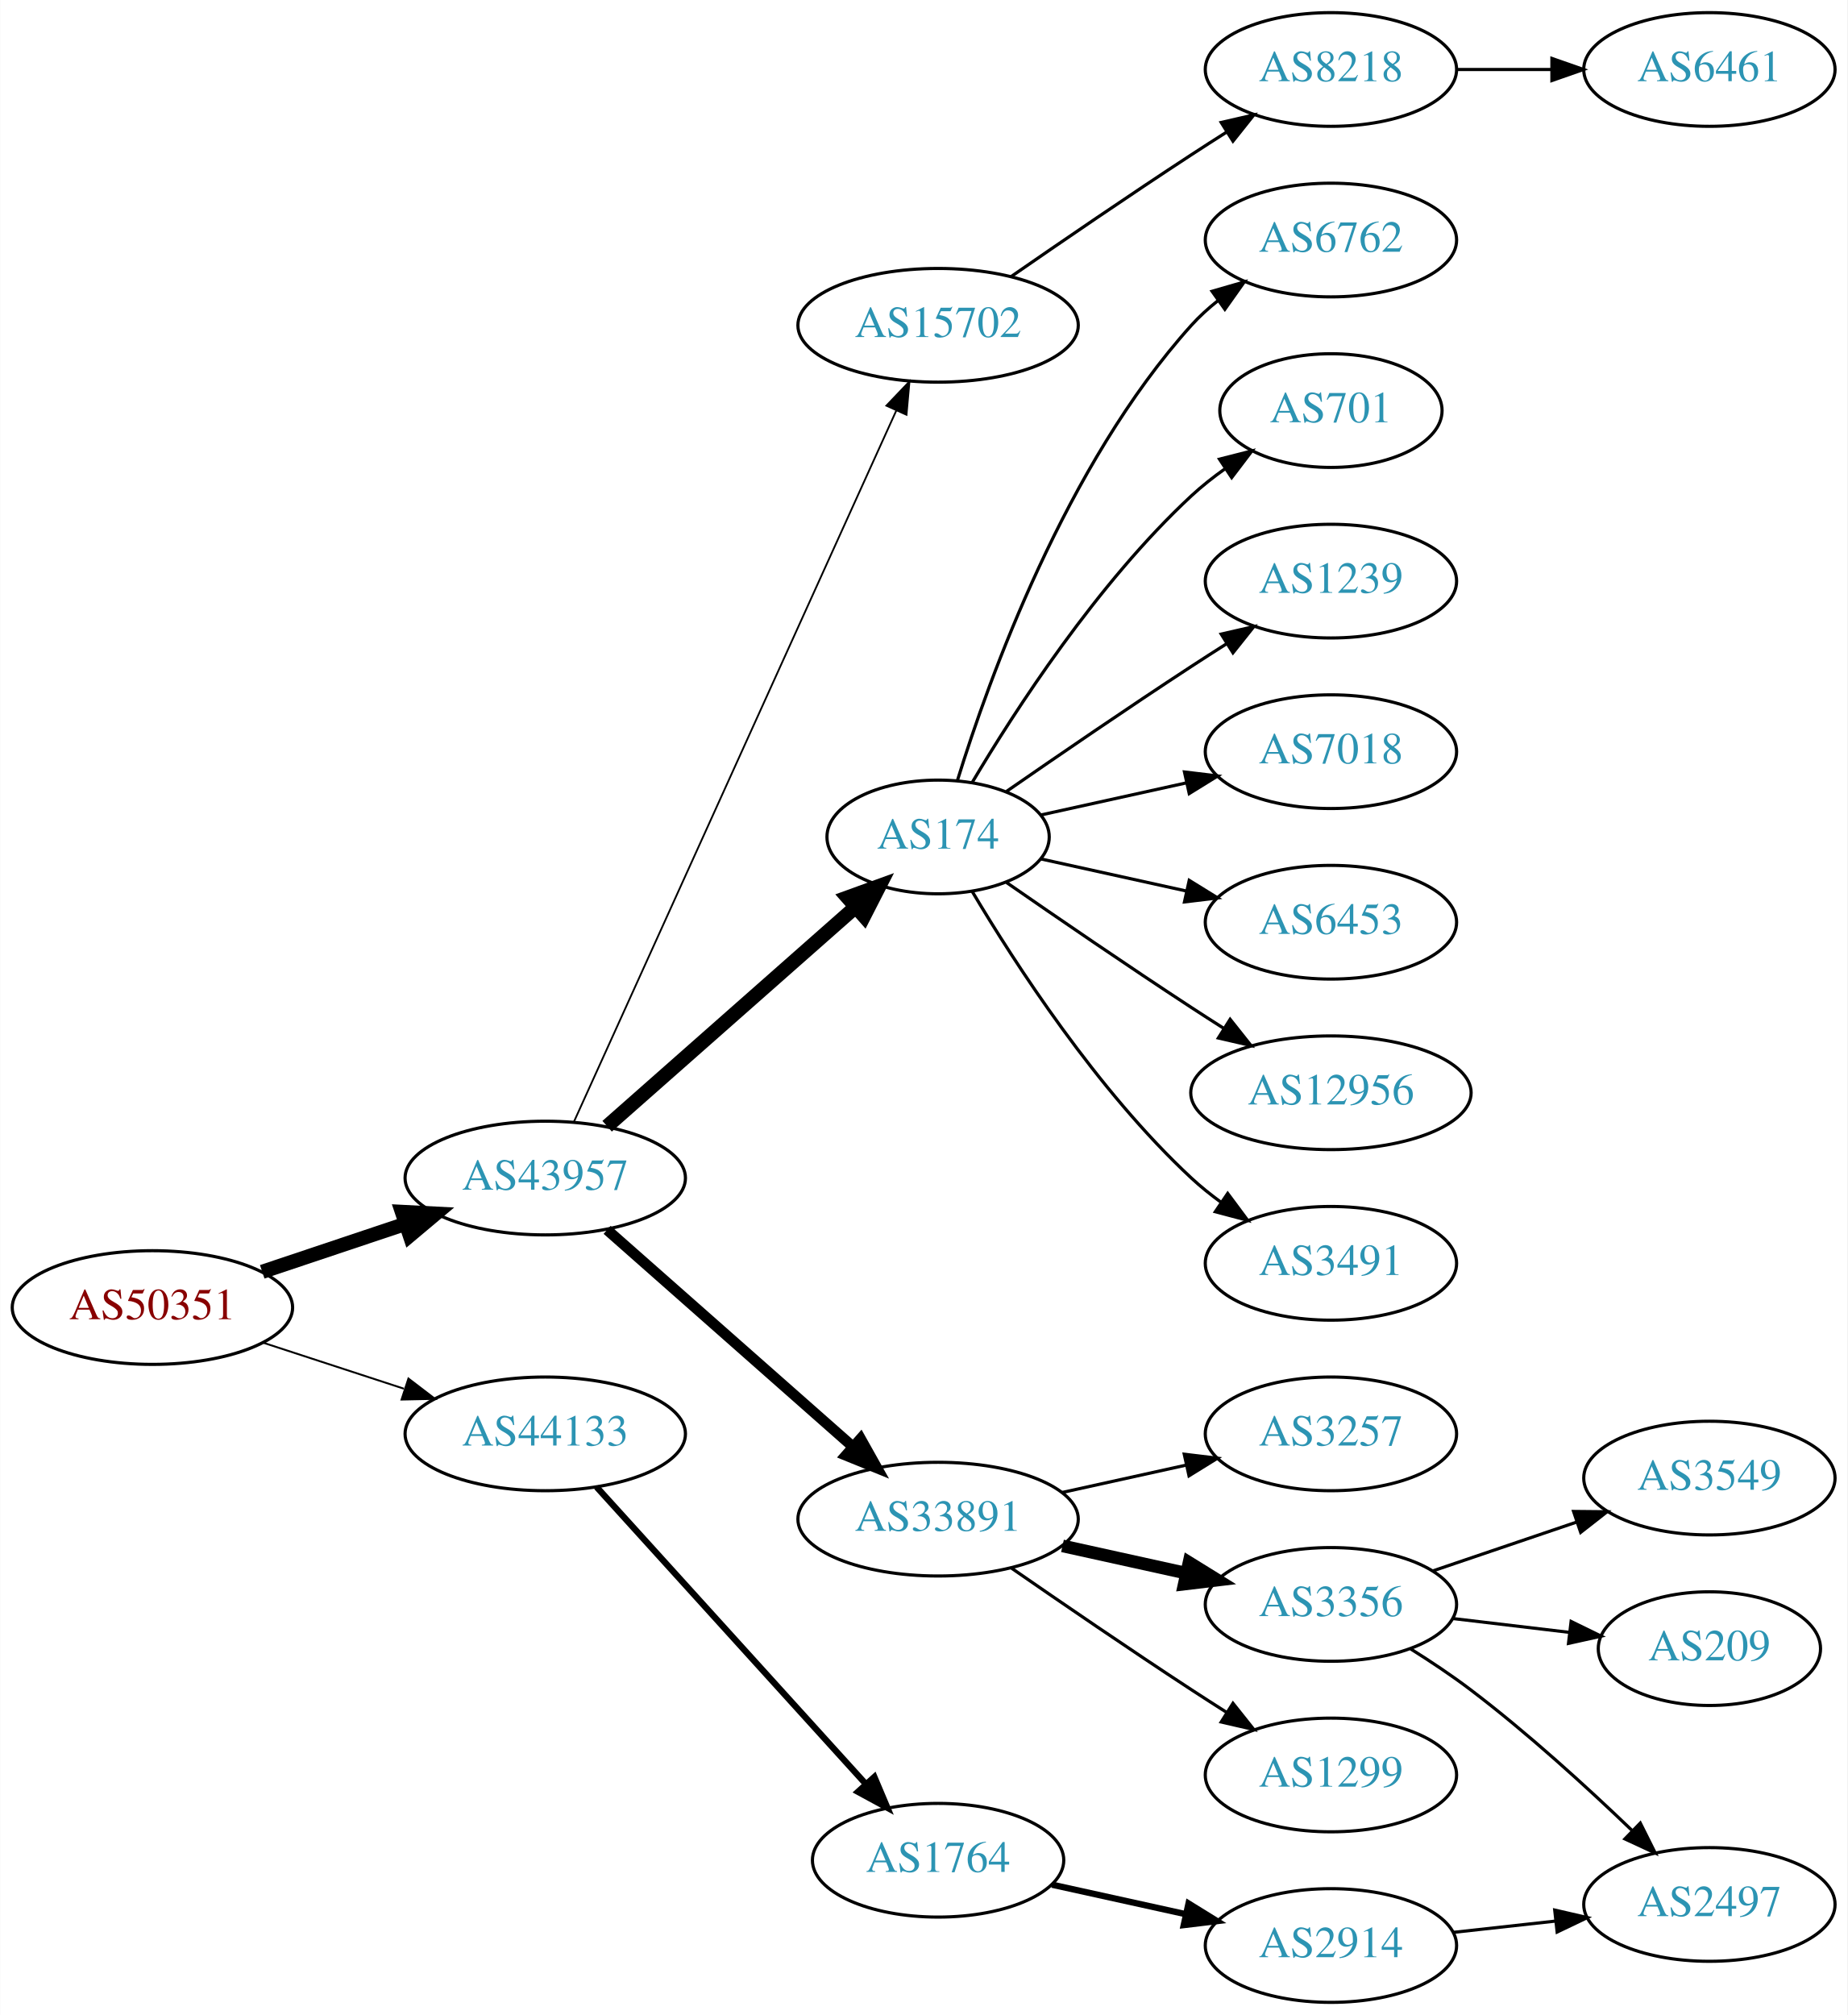
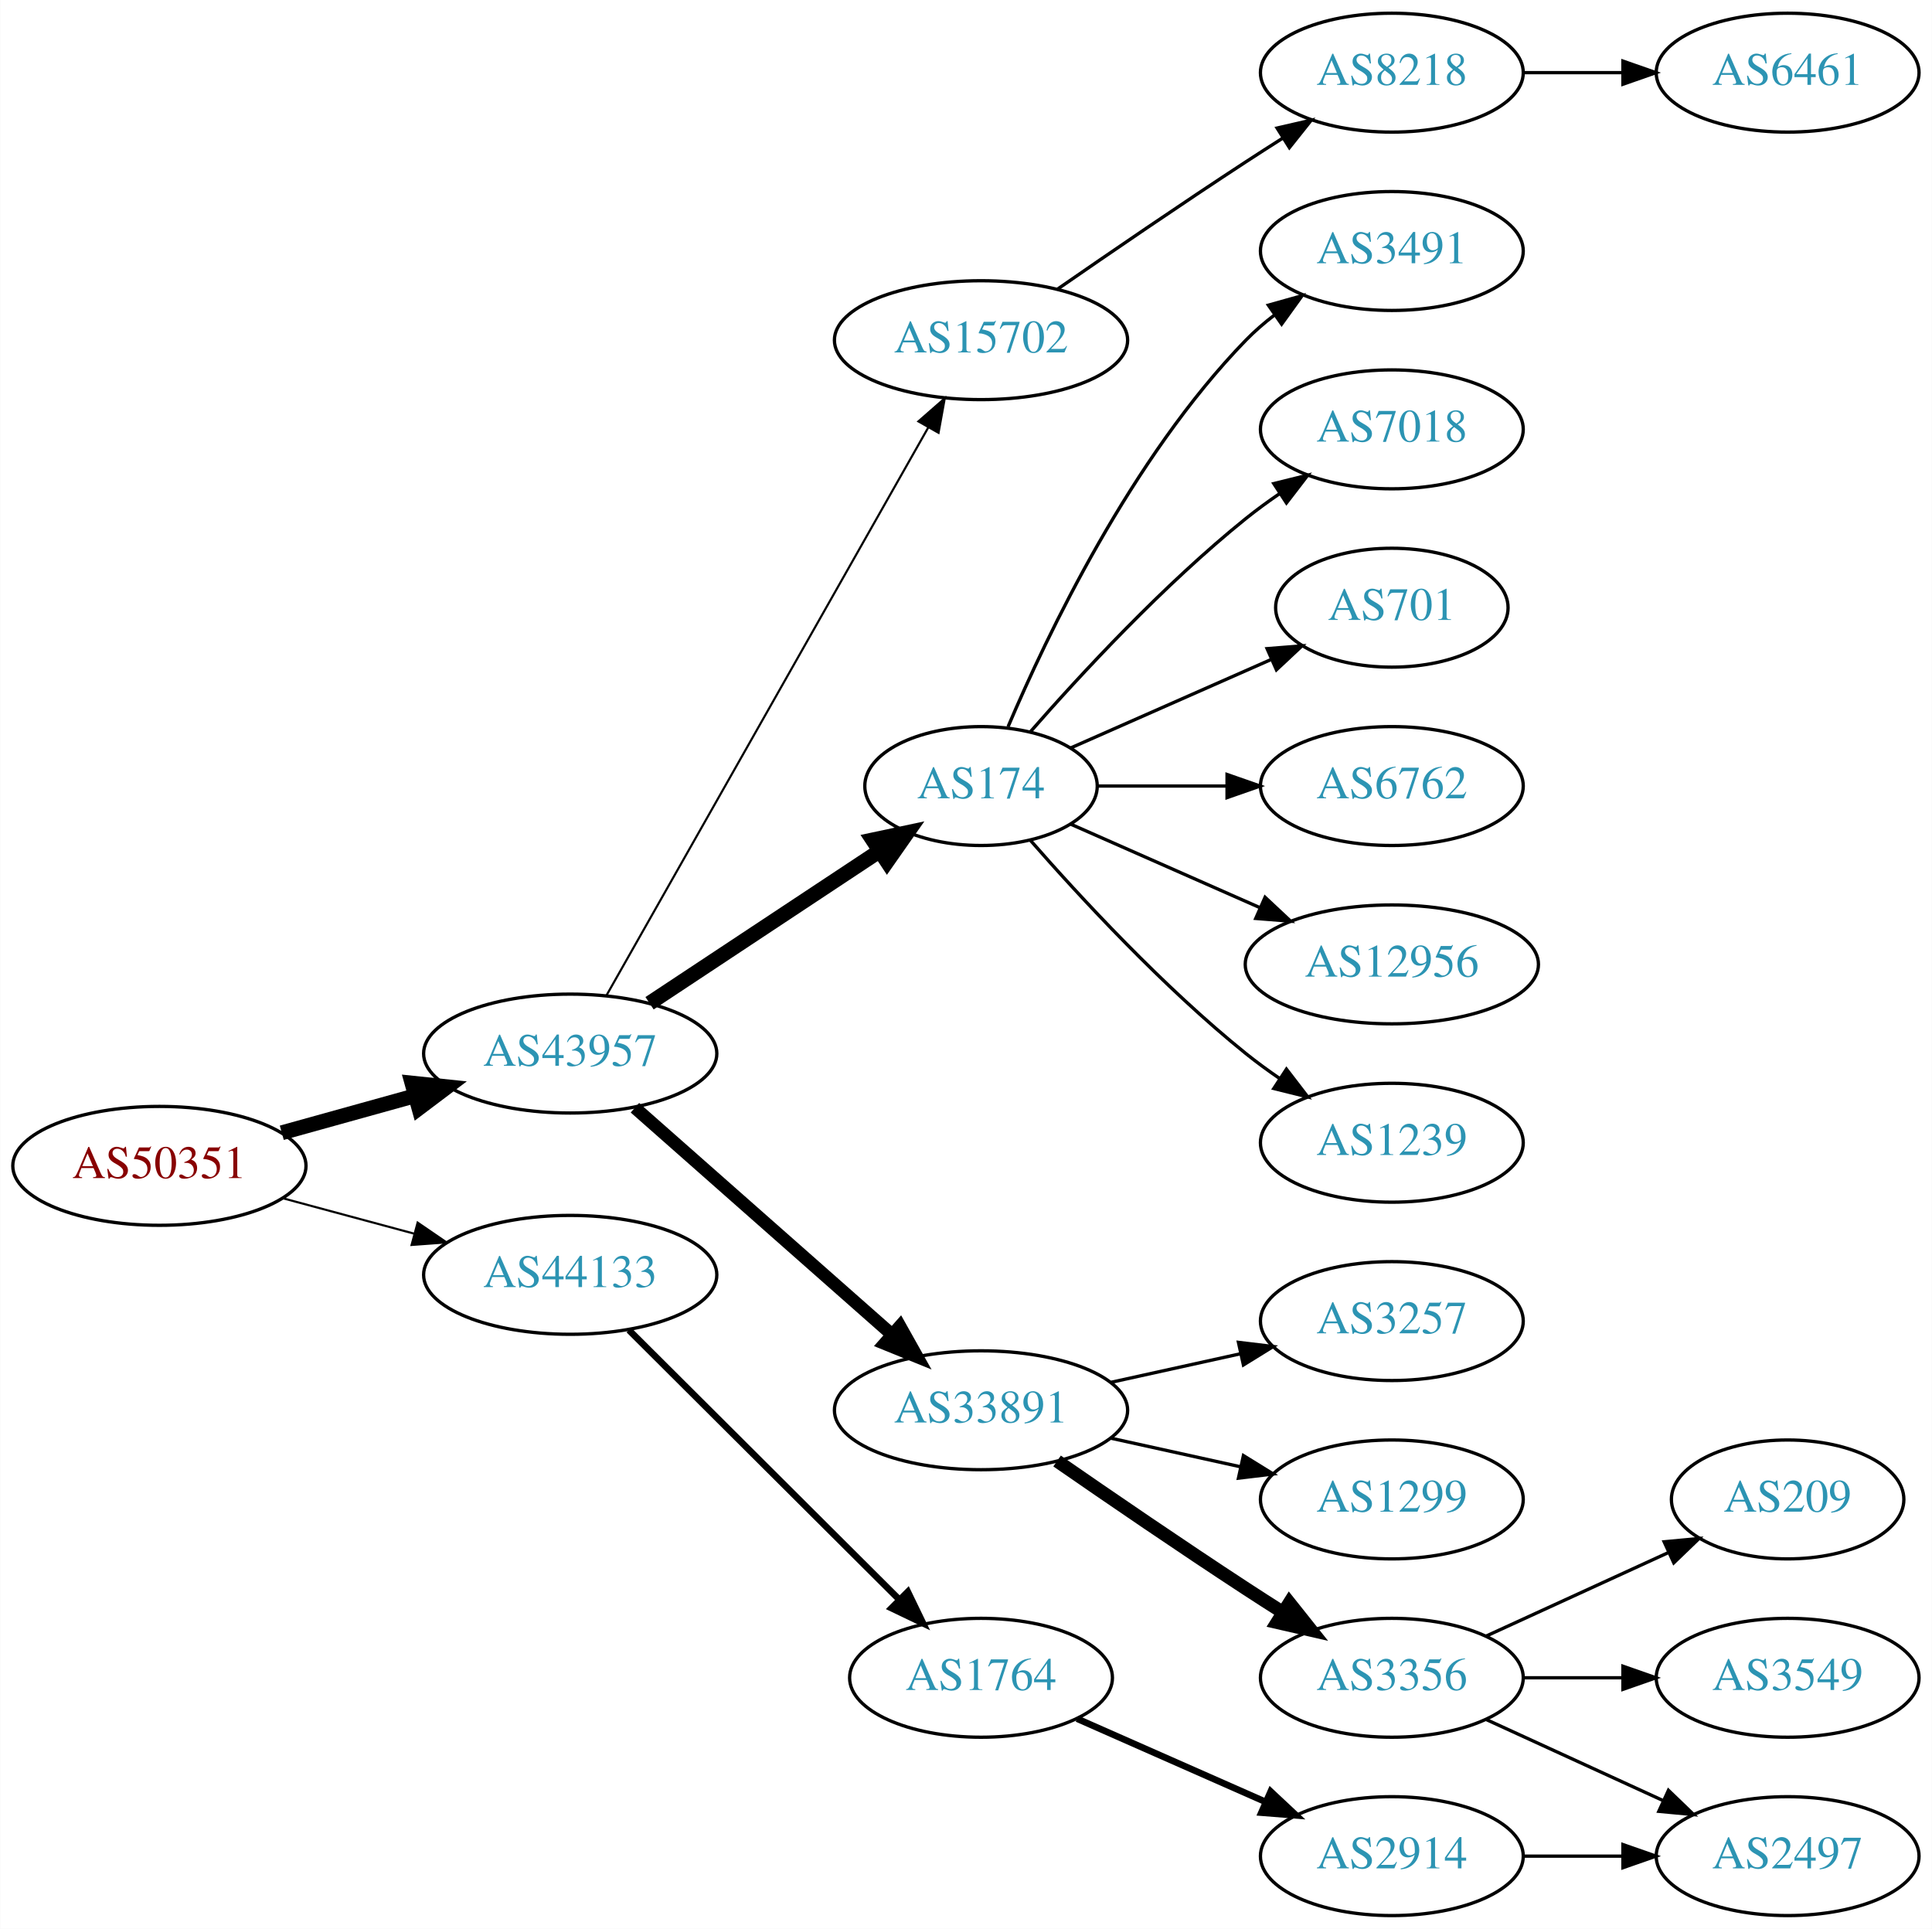
- <svg xmlns="http://www.w3.org/2000/svg" xmlns:xlink="http://www.w3.org/1999/xlink" width="585pt" height="638pt" viewBox="0.00 0.00 584.86 638.00">
-   <g id="graph0" class="graph" transform="scale(1 1) rotate(0) translate(4 634)">
-     <polygon fill="white" stroke="none" points="-4,4 -4,-634 580.862,-634 580.862,4 -4,4" />
+ <svg xmlns="http://www.w3.org/2000/svg" xmlns:xlink="http://www.w3.org/1999/xlink" width="585pt" height="584pt" viewBox="0.00 0.00 584.86 584.00">
+   <g id="graph0" class="graph" transform="scale(1 1) rotate(0) translate(4 580)">
+     <polygon fill="white" stroke="none" points="-4,4 -4,-580 580.862,-580 580.862,4 -4,4" />
    <g id="node1" class="node">
      <g id="a_node1">
        <a xlink:href="/asn/50351" xlink:title="AS50351 ~ card complete Service Bank AG [AT]">
-           <ellipse fill="#ffffff" stroke="black" cx="44.196" cy="-220" rx="44.393" ry="18" />
-           <text text-anchor="middle" x="44.196" y="-216.3" font-family="Times,serif" font-size="14.00" fill="#880000">AS50351</text>
+           <ellipse fill="#ffffff" stroke="black" cx="44.196" cy="-227" rx="44.393" ry="18" />
+           <text text-anchor="middle" x="44.196" y="-223.3" font-family="Times,serif" font-size="14.00" fill="#880000">AS50351</text>
        </a>
      </g>
    </g>
    <g id="node2" class="node">
      <g id="a_node2">
        <a xlink:href="/asn/43957" xlink:title="AS43957 ~ WNT Telecommunication GmbH [AT]">
          <ellipse fill="#ffffff" stroke="black" cx="168.588" cy="-261" rx="44.393" ry="18" />
          <text text-anchor="middle" x="168.588" y="-257.3" font-family="Times,serif" font-size="14.00" fill="#2c94b3">AS43957</text>
        </a>
      </g>
    </g>
    <g id="edge1" class="edge">
-       <path fill="none" stroke="black" stroke-width="4.5" d="M78.964,-231.312C93.01,-236.017 109.488,-241.537 124.399,-246.532" />
-       <polygon fill="black" stroke="black" stroke-width="4.5" points="123.197,-250.282 133.93,-249.725 125.699,-242.815 123.197,-250.282" />
+       <path fill="none" stroke="black" stroke-width="4.5" d="M81.256,-237.017C93.842,-240.514 108.146,-244.487 121.44,-248.18" />
+       <polygon fill="black" stroke="black" stroke-width="4.5" points="120.674,-252.054 131.363,-250.937 122.782,-244.466 120.674,-252.054" />
    </g>
    <g id="node3" class="node">
      <g id="a_node3">
        <a xlink:href="/asn/44133" xlink:title="AS44133 ~ IPAX OG [AT]">
-           <ellipse fill="#ffffff" stroke="black" cx="168.588" cy="-180" rx="44.393" ry="18" />
-           <text text-anchor="middle" x="168.588" y="-176.3" font-family="Times,serif" font-size="14.00" fill="#2c94b3">AS44133</text>
+           <ellipse fill="#ffffff" stroke="black" cx="168.588" cy="-194" rx="44.393" ry="18" />
+           <text text-anchor="middle" x="168.588" y="-190.3" font-family="Times,serif" font-size="14.00" fill="#2c94b3">AS44133</text>
        </a>
      </g>
    </g>
    <g id="edge2" class="edge">
-       <path fill="none" stroke="black" stroke-width="0.6" d="M79.289,-208.858C93.082,-204.35 109.177,-199.09 123.819,-194.305" />
-       <polygon fill="black" stroke="black" stroke-width="0.6" points="125.26,-197.516 133.678,-191.082 123.085,-190.862 125.26,-197.516" />
+       <path fill="none" stroke="black" stroke-width="0.643" d="M81.586,-217.188C94.052,-213.827 108.171,-210.02 121.312,-206.477" />
+       <polygon fill="black" stroke="black" stroke-width="0.643" points="122.383,-209.814 131.127,-203.831 120.56,-203.055 122.383,-209.814" />
    </g>
    <g id="node4" class="node">
      <g id="a_node4">
-         <a xlink:href="/asn/15702" xlink:title="AS15702 ~ Onstage Online GmbH [AT]">
-           <ellipse fill="#ffffff" stroke="black" cx="292.98" cy="-531" rx="44.393" ry="18" />
-           <text text-anchor="middle" x="292.98" y="-527.3" font-family="Times,serif" font-size="14.00" fill="#2c94b3">AS15702</text>
+         <a xlink:href="/asn/174" xlink:title="AS174 ~ Cogent Communications [US]">
+           <ellipse fill="#ffffff" stroke="black" cx="292.98" cy="-342" rx="35.194" ry="18" />
+           <text text-anchor="middle" x="292.98" y="-338.3" font-family="Times,serif" font-size="14.00" fill="#2c94b3">AS174</text>
        </a>
      </g>
    </g>
    <g id="edge3" class="edge">
-       <path fill="none" stroke="black" stroke-width="0.562" d="M177.619,-278.715C198.539,-324.867 254.822,-449.028 279.778,-504.082" />
-       <polygon fill="black" stroke="black" stroke-width="0.562" points="276.604,-505.556 283.92,-513.219 282.979,-502.666 276.604,-505.556" />
+       <path fill="none" stroke="black" stroke-width="4.5" d="M192.609,-276.235C212.328,-289.286 240.852,-308.163 262.286,-322.348" />
+       <polygon fill="black" stroke="black" stroke-width="4.5" points="260.188,-325.681 270.701,-327.917 264.535,-319.114 260.188,-325.681" />
    </g>
    <g id="node5" class="node">
      <g id="a_node5">
-         <a xlink:href="/asn/174" xlink:title="AS174 ~ Cogent Communications [US]">
-           <ellipse fill="#ffffff" stroke="black" cx="292.98" cy="-369" rx="35.194" ry="18" />
-           <text text-anchor="middle" x="292.98" y="-365.3" font-family="Times,serif" font-size="14.00" fill="#2c94b3">AS174</text>
-         </a>
-       </g>
-     </g>
-     <g id="edge4" class="edge">
-       <path fill="none" stroke="black" stroke-width="4.5" d="M188.177,-277.403C209.114,-295.878 243.26,-326.009 266.632,-346.632" />
-       <polygon fill="black" stroke="black" stroke-width="4.5" points="264.307,-349.832 274.41,-353.496 269.517,-343.927 264.307,-349.832" />
-     </g>
-     <g id="node6" class="node">
-       <g id="a_node6">
        <a xlink:href="/asn/33891" xlink:title="AS33891 ~ CORE-BACKBONE GMBH GLOBAL NETWORK [DE]">
          <ellipse fill="#ffffff" stroke="black" cx="292.98" cy="-153" rx="44.393" ry="18" />
          <text text-anchor="middle" x="292.98" y="-149.3" font-family="Times,serif" font-size="14.00" fill="#2c94b3">AS33891</text>
        </a>
      </g>
    </g>
+     <g id="edge4" class="edge">
+       <path fill="none" stroke="black" stroke-width="3.857" d="M188.177,-244.597C208.875,-226.333 242.481,-196.678 265.826,-176.079" />
+       <polygon fill="black" stroke="black" stroke-width="3.857" points="268.435,-178.444 273.618,-169.203 263.804,-173.195 268.435,-178.444" />
+     </g>
+     <g id="node6" class="node">
+       <g id="a_node6">
+         <a xlink:href="/asn/15702" xlink:title="AS15702 ~ Onstage Online GmbH [AT]">
+           <ellipse fill="#ffffff" stroke="black" cx="292.98" cy="-477" rx="44.393" ry="18" />
+           <text text-anchor="middle" x="292.98" y="-473.3" font-family="Times,serif" font-size="14.00" fill="#2c94b3">AS15702</text>
+         </a>
+       </g>
+     </g>
    <g id="edge5" class="edge">
-       <path fill="none" stroke="black" stroke-width="3.375" d="M188.177,-244.597C208.875,-226.333 242.481,-196.678 265.826,-176.079" />
-       <polygon fill="black" stroke="black" stroke-width="3.375" points="268.435,-178.444 273.618,-169.203 263.804,-173.195 268.435,-178.444" />
-     </g>
-     <g id="node22" class="node">
-       <g id="a_node22">
+       <path fill="none" stroke="black" stroke-width="0.643" d="M179.604,-278.676C201.084,-316.584 251.677,-405.873 276.998,-450.559" />
+       <polygon fill="black" stroke="black" stroke-width="0.643" points="274.023,-452.408 281.998,-459.383 280.113,-448.957 274.023,-452.408" />
+     </g>
+     <g id="node21" class="node">
+       <g id="a_node21">
        <a xlink:href="/asn/1764" xlink:title="AS1764 ~ NEXTLAYER-AS [AT]">
-           <ellipse fill="#ffffff" stroke="black" cx="292.98" cy="-45" rx="39.794" ry="18" />
-           <text text-anchor="middle" x="292.98" y="-41.3" font-family="Times,serif" font-size="14.00" fill="#2c94b3">AS1764</text>
-         </a>
-       </g>
-     </g>
-     <g id="edge21" class="edge">
-       <path fill="none" stroke="black" stroke-width="2" d="M184.842,-163.175C206.305,-139.501 245.536,-96.229 270.104,-69.13" />
-       <polygon fill="black" stroke="black" stroke-width="2" points="272.795,-71.372 276.919,-61.613 267.609,-66.671 272.795,-71.372" />
-     </g>
-     <g id="node7" class="node">
-       <g id="a_node7">
-         <a xlink:href="/asn/8218" xlink:title="AS8218 ~ legacy Neotelecoms [FR]">
-           <ellipse fill="#ffffff" stroke="black" cx="417.373" cy="-612" rx="39.794" ry="18" />
-           <text text-anchor="middle" x="417.373" y="-608.3" font-family="Times,serif" font-size="14.00" fill="#2c94b3">AS8218</text>
-         </a>
-       </g>
-     </g>
-     <g id="edge6" class="edge">
-       <path fill="none" stroke="black" d="M316.011,-546.367C331.813,-557.305 353.67,-572.261 373.176,-585 376.758,-587.339 380.529,-589.759 384.289,-592.144" />
-       <polygon fill="black" stroke="black" points="382.623,-595.231 392.95,-597.596 386.352,-589.307 382.623,-595.231" />
-     </g>
-     <g id="node12" class="node">
-       <g id="a_node12">
-         <a xlink:href="/asn/6762" xlink:title="AS6762 ~ TELECOM ITALIA SPARKLE S.p.A. [IT]">
-           <ellipse fill="#ffffff" stroke="black" cx="417.373" cy="-558" rx="39.794" ry="18" />
-           <text text-anchor="middle" x="417.373" y="-554.3" font-family="Times,serif" font-size="14.00" fill="#2c94b3">AS6762</text>
-         </a>
-       </g>
-     </g>
-     <g id="edge11" class="edge">
-       <path fill="none" stroke="black" d="M299.118,-386.94C309.021,-418.979 333.359,-486.812 373.176,-531 375.693,-533.792 378.564,-536.401 381.603,-538.812" />
-       <polygon fill="black" stroke="black" points="379.732,-541.776 389.911,-544.715 383.786,-536.07 379.732,-541.776" />
-     </g>
-     <g id="node13" class="node">
-       <g id="a_node13">
-         <a xlink:href="/asn/701" xlink:title="AS701 ~ UUNET [US]">
-           <ellipse fill="#ffffff" stroke="black" cx="417.373" cy="-504" rx="35.194" ry="18" />
-           <text text-anchor="middle" x="417.373" y="-500.3" font-family="Times,serif" font-size="14.00" fill="#2c94b3">AS701</text>
-         </a>
-       </g>
-     </g>
-     <g id="edge12" class="edge">
-       <path fill="none" stroke="black" d="M303.793,-386.279C317.299,-409.011 343.359,-449.314 373.176,-477 376.474,-480.061 380.166,-482.972 383.967,-485.672" />
-       <polygon fill="black" stroke="black" points="382.078,-488.619 392.348,-491.22 385.941,-482.781 382.078,-488.619" />
-     </g>
-     <g id="node14" class="node">
-       <g id="a_node14">
-         <a xlink:href="/asn/1239" xlink:title="AS1239 ~ Sprint [US]">
-           <ellipse fill="#ffffff" stroke="black" cx="417.373" cy="-450" rx="39.794" ry="18" />
-           <text text-anchor="middle" x="417.373" y="-446.3" font-family="Times,serif" font-size="14.00" fill="#2c94b3">AS1239</text>
-         </a>
-       </g>
-     </g>
-     <g id="edge13" class="edge">
-       <path fill="none" stroke="black" d="M314.671,-383.44C330.563,-394.449 353.113,-409.897 373.176,-423 376.758,-425.339 380.529,-427.759 384.289,-430.144" />
-       <polygon fill="black" stroke="black" points="382.623,-433.231 392.95,-435.596 386.352,-427.307 382.623,-433.231" />
-     </g>
-     <g id="node15" class="node">
-       <g id="a_node15">
-         <a xlink:href="/asn/7018" xlink:title="AS7018 ~ AT&amp;T Services, Inc. [US]">
-           <ellipse fill="#ffffff" stroke="black" cx="417.373" cy="-396" rx="39.794" ry="18" />
-           <text text-anchor="middle" x="417.373" y="-392.3" font-family="Times,serif" font-size="14.00" fill="#2c94b3">AS7018</text>
-         </a>
-       </g>
-     </g>
-     <g id="edge14" class="edge">
-       <path fill="none" stroke="black" d="M325.499,-375.953C339.56,-379.055 356.378,-382.765 371.702,-386.146" />
-       <polygon fill="black" stroke="black" points="370.993,-389.573 381.512,-388.31 372.501,-382.738 370.993,-389.573" />
-     </g>
-     <g id="node16" class="node">
-       <g id="a_node16">
-         <a xlink:href="/asn/6453" xlink:title="AS6453 ~ TATA COMMUNICATIONS (AMERICA) INC [US]">
-           <ellipse fill="#ffffff" stroke="black" cx="417.373" cy="-342" rx="39.794" ry="18" />
-           <text text-anchor="middle" x="417.373" y="-338.3" font-family="Times,serif" font-size="14.00" fill="#2c94b3">AS6453</text>
-         </a>
-       </g>
-     </g>
-     <g id="edge15" class="edge">
-       <path fill="none" stroke="black" d="M325.499,-362.047C339.56,-358.945 356.378,-355.235 371.702,-351.854" />
-       <polygon fill="black" stroke="black" points="372.501,-355.262 381.512,-349.69 370.993,-348.427 372.501,-355.262" />
-     </g>
-     <g id="node17" class="node">
-       <g id="a_node17">
+           <ellipse fill="#ffffff" stroke="black" cx="292.98" cy="-72" rx="39.794" ry="18" />
+           <text text-anchor="middle" x="292.98" y="-68.3" font-family="Times,serif" font-size="14.00" fill="#2c94b3">AS1764</text>
+         </a>
+       </g>
+     </g>
+     <g id="edge20" class="edge">
+       <path fill="none" stroke="black" stroke-width="2" d="M186.35,-177.292C207.499,-156.211 244.01,-119.817 268.079,-95.825" />
+       <polygon fill="black" stroke="black" stroke-width="2" points="270.81,-98.045 275.421,-88.506 265.868,-93.087 270.81,-98.045" />
+     </g>
+     <g id="node10" class="node">
+       <g id="a_node10">
        <a xlink:href="/asn/12956" xlink:title="AS12956 ~ TELXIUS [ES]">
          <ellipse fill="#ffffff" stroke="black" cx="417.373" cy="-288" rx="44.393" ry="18" />
          <text text-anchor="middle" x="417.373" y="-284.3" font-family="Times,serif" font-size="14.00" fill="#2c94b3">AS12956</text>
        </a>
      </g>
    </g>
-     <g id="edge16" class="edge">
-       <path fill="none" stroke="black" d="M314.671,-354.56C330.563,-343.551 353.113,-328.103 373.176,-315 376.497,-312.831 379.98,-310.594 383.466,-308.379" />
-       <polygon fill="black" stroke="black" points="385.455,-311.262 392.048,-302.968 381.722,-305.34 385.455,-311.262" />
-     </g>
-     <g id="node18" class="node">
-       <g id="a_node18">
+     <g id="edge9" class="edge">
+       <path fill="none" stroke="black" d="M320.237,-330.416C336.941,-323.046 358.869,-313.371 377.564,-305.123" />
+       <polygon fill="black" stroke="black" points="378.985,-308.321 386.722,-301.082 376.16,-301.917 378.985,-308.321" />
+     </g>
+     <g id="node11" class="node">
+       <g id="a_node11">
+         <a xlink:href="/asn/1239" xlink:title="AS1239 ~ Sprint [US]">
+           <ellipse fill="#ffffff" stroke="black" cx="417.373" cy="-234" rx="39.794" ry="18" />
+           <text text-anchor="middle" x="417.373" y="-230.3" font-family="Times,serif" font-size="14.00" fill="#2c94b3">AS1239</text>
+         </a>
+       </g>
+     </g>
+     <g id="edge10" class="edge">
+       <path fill="none" stroke="black" d="M307.854,-325.655C322.924,-308.441 348.202,-281.099 373.176,-261 376.432,-258.38 379.957,-255.808 383.542,-253.354" />
+       <polygon fill="black" stroke="black" points="385.46,-256.281 391.914,-247.879 381.629,-250.423 385.46,-256.281" />
+     </g>
+     <g id="node12" class="node">
+       <g id="a_node12">
        <a xlink:href="/asn/3491" xlink:title="AS3491 ~ PCCW Global, Inc. [US]">
-           <ellipse fill="#ffffff" stroke="black" cx="417.373" cy="-234" rx="39.794" ry="18" />
-           <text text-anchor="middle" x="417.373" y="-230.3" font-family="Times,serif" font-size="14.00" fill="#2c94b3">AS3491</text>
-         </a>
-       </g>
-     </g>
-     <g id="edge17" class="edge">
-       <path fill="none" stroke="black" d="M303.793,-351.721C317.299,-328.989 343.359,-288.686 373.176,-261 376.083,-258.301 379.296,-255.72 382.62,-253.297" />
-       <polygon fill="black" stroke="black" points="384.679,-256.13 390.998,-247.625 380.755,-250.333 384.679,-256.13" />
+           <ellipse fill="#ffffff" stroke="black" cx="417.373" cy="-504" rx="39.794" ry="18" />
+           <text text-anchor="middle" x="417.373" y="-500.3" font-family="Times,serif" font-size="14.00" fill="#2c94b3">AS3491</text>
+         </a>
+       </g>
+     </g>
+     <g id="edge11" class="edge">
+       <path fill="none" stroke="black" d="M301.171,-359.975C312.938,-387.682 338.512,-441.348 373.176,-477 375.797,-479.695 378.737,-482.239 381.82,-484.608" />
+       <polygon fill="black" stroke="black" points="379.986,-487.597 390.189,-490.455 383.995,-481.859 379.986,-487.597" />
+     </g>
+     <g id="node13" class="node">
+       <g id="a_node13">
+         <a xlink:href="/asn/7018" xlink:title="AS7018 ~ AT&amp;T Services, Inc. [US]">
+           <ellipse fill="#ffffff" stroke="black" cx="417.373" cy="-450" rx="39.794" ry="18" />
+           <text text-anchor="middle" x="417.373" y="-446.3" font-family="Times,serif" font-size="14.00" fill="#2c94b3">AS7018</text>
+         </a>
+       </g>
+     </g>
+     <g id="edge12" class="edge">
+       <path fill="none" stroke="black" d="M307.854,-358.345C322.924,-375.559 348.202,-402.901 373.176,-423 376.432,-425.62 379.957,-428.192 383.542,-430.646" />
+       <polygon fill="black" stroke="black" points="381.629,-433.577 391.914,-436.121 385.46,-427.719 381.629,-433.577" />
+     </g>
+     <g id="node14" class="node">
+       <g id="a_node14">
+         <a xlink:href="/asn/701" xlink:title="AS701 ~ UUNET [US]">
+           <ellipse fill="#ffffff" stroke="black" cx="417.373" cy="-396" rx="35.194" ry="18" />
+           <text text-anchor="middle" x="417.373" y="-392.3" font-family="Times,serif" font-size="14.00" fill="#2c94b3">AS701</text>
+         </a>
+       </g>
+     </g>
+     <g id="edge13" class="edge">
+       <path fill="none" stroke="black" d="M320.237,-353.584C337.902,-361.379 361.41,-371.75 380.758,-380.287" />
+       <polygon fill="black" stroke="black" points="379.598,-383.6 390.16,-384.435 382.424,-377.196 379.598,-383.6" />
+     </g>
+     <g id="node15" class="node">
+       <g id="a_node15">
+         <a xlink:href="/asn/6762" xlink:title="AS6762 ~ TELECOM ITALIA SPARKLE S.p.A. [IT]">
+           <ellipse fill="#ffffff" stroke="black" cx="417.373" cy="-342" rx="39.794" ry="18" />
+           <text text-anchor="middle" x="417.373" y="-338.3" font-family="Times,serif" font-size="14.00" fill="#2c94b3">AS6762</text>
+         </a>
+       </g>
+     </g>
+     <g id="edge14" class="edge">
+       <path fill="none" stroke="black" d="M328.399,-342C340.45,-342 354.226,-342 367.244,-342" />
+       <polygon fill="black" stroke="black" points="367.474,-345.5 377.473,-342 367.473,-338.5 367.474,-345.5" />
+     </g>
+     <g id="node7" class="node">
+       <g id="a_node7">
+         <a xlink:href="/asn/1299" xlink:title="AS1299 ~ Telia Carrier [EU]">
+           <ellipse fill="#ffffff" stroke="black" cx="417.373" cy="-126" rx="39.794" ry="18" />
+           <text text-anchor="middle" x="417.373" y="-122.3" font-family="Times,serif" font-size="14.00" fill="#2c94b3">AS1299</text>
+         </a>
+       </g>
+     </g>
+     <g id="edge6" class="edge">
+       <path fill="none" stroke="black" d="M332.37,-144.531C344.761,-141.798 358.608,-138.743 371.429,-135.915" />
+       <polygon fill="black" stroke="black" points="372.432,-139.278 381.443,-133.705 370.924,-132.442 372.432,-139.278" />
+     </g>
+     <g id="node8" class="node">
+       <g id="a_node8">
+         <a xlink:href="/asn/3356" xlink:title="AS3356 ~ Level 3 Parent, LLC [US]">
+           <ellipse fill="#ffffff" stroke="black" cx="417.373" cy="-72" rx="39.794" ry="18" />
+           <text text-anchor="middle" x="417.373" y="-68.3" font-family="Times,serif" font-size="14.00" fill="#2c94b3">AS3356</text>
+         </a>
+       </g>
+     </g>
+     <g id="edge7" class="edge">
+       <path fill="none" stroke="black" stroke-width="4" d="M316.011,-137.633C331.813,-126.695 353.67,-111.739 373.176,-99 376.758,-96.661 380.529,-94.241 384.289,-91.856" />
+       <polygon fill="black" stroke="black" stroke-width="4" points="386.352,-94.693 392.95,-86.404 382.623,-88.769 386.352,-94.693" />
    </g>
    <g id="node9" class="node">
      <g id="a_node9">
        <a xlink:href="/asn/3257" xlink:title="AS3257 ~ GTT [DE]">
          <ellipse fill="#ffffff" stroke="black" cx="417.373" cy="-180" rx="39.794" ry="18" />
          <text text-anchor="middle" x="417.373" y="-176.3" font-family="Times,serif" font-size="14.00" fill="#2c94b3">AS3257</text>
        </a>
      </g>
    </g>
    <g id="edge8" class="edge">
      <path fill="none" stroke="black" d="M332.37,-161.469C344.761,-164.202 358.608,-167.257 371.429,-170.085" />
      <polygon fill="black" stroke="black" points="370.924,-173.558 381.443,-172.295 372.432,-166.722 370.924,-173.558" />
    </g>
-     <g id="node10" class="node">
-       <g id="a_node10">
-         <a xlink:href="/asn/3356" xlink:title="AS3356 ~ Level 3 Parent, LLC [US]">
-           <ellipse fill="#ffffff" stroke="black" cx="417.373" cy="-126" rx="39.794" ry="18" />
-           <text text-anchor="middle" x="417.373" y="-122.3" font-family="Times,serif" font-size="14.00" fill="#2c94b3">AS3356</text>
-         </a>
-       </g>
-     </g>
-     <g id="edge9" class="edge">
-       <path fill="none" stroke="black" stroke-width="4" d="M332.37,-144.531C344.761,-141.798 358.608,-138.743 371.429,-135.915" />
-       <polygon fill="black" stroke="black" stroke-width="4" points="372.432,-139.278 381.443,-133.705 370.924,-132.442 372.432,-139.278" />
-     </g>
-     <g id="node11" class="node">
-       <g id="a_node11">
-         <a xlink:href="/asn/1299" xlink:title="AS1299 ~ Telia Carrier [EU]">
-           <ellipse fill="#ffffff" stroke="black" cx="417.373" cy="-72" rx="39.794" ry="18" />
-           <text text-anchor="middle" x="417.373" y="-68.3" font-family="Times,serif" font-size="14.00" fill="#2c94b3">AS1299</text>
-         </a>
-       </g>
-     </g>
-     <g id="edge10" class="edge">
-       <path fill="none" stroke="black" d="M316.011,-137.633C331.813,-126.695 353.67,-111.739 373.176,-99 376.758,-96.661 380.529,-94.241 384.289,-91.856" />
-       <polygon fill="black" stroke="black" points="386.352,-94.693 392.95,-86.404 382.623,-88.769 386.352,-94.693" />
-     </g>
-     <g id="node8" class="node">
-       <g id="a_node8">
-         <a xlink:href="/asn/6461" xlink:title="AS6461 ~ Zayo Bandwidth [US]">
-           <ellipse fill="#ffffff" stroke="black" cx="537.215" cy="-612" rx="39.794" ry="18" />
-           <text text-anchor="middle" x="537.215" y="-608.3" font-family="Times,serif" font-size="14.00" fill="#2c94b3">AS6461</text>
-         </a>
-       </g>
-     </g>
-     <g id="edge7" class="edge">
-       <path fill="none" stroke="black" d="M457.285,-612C466.839,-612 477.188,-612 487.151,-612" />
-       <polygon fill="black" stroke="black" points="487.343,-615.5 497.343,-612 487.343,-608.5 487.343,-615.5" />
-     </g>
    <g id="node19" class="node">
      <g id="a_node19">
+         <a xlink:href="/asn/8218" xlink:title="AS8218 ~ legacy Neotelecoms [FR]">
+           <ellipse fill="#ffffff" stroke="black" cx="417.373" cy="-558" rx="39.794" ry="18" />
+           <text text-anchor="middle" x="417.373" y="-554.3" font-family="Times,serif" font-size="14.00" fill="#2c94b3">AS8218</text>
+         </a>
+       </g>
+     </g>
+     <g id="edge18" class="edge">
+       <path fill="none" stroke="black" d="M316.011,-492.367C331.813,-503.305 353.67,-518.261 373.176,-531 376.758,-533.339 380.529,-535.759 384.289,-538.144" />
+       <polygon fill="black" stroke="black" points="382.623,-541.231 392.95,-543.596 386.352,-535.307 382.623,-541.231" />
+     </g>
+     <g id="node16" class="node">
+       <g id="a_node16">
        <a xlink:href="/asn/2497" xlink:title="AS2497 ~ Internet Initiative Japan Inc. [JP]">
-           <ellipse fill="#ffffff" stroke="black" cx="537.215" cy="-31" rx="39.794" ry="18" />
-           <text text-anchor="middle" x="537.215" y="-27.3" font-family="Times,serif" font-size="14.00" fill="#2c94b3">AS2497</text>
-         </a>
-       </g>
-     </g>
-     <g id="edge18" class="edge">
-       <path fill="none" stroke="black" d="M442.652,-111.892C448.963,-107.938 455.649,-103.488 461.569,-99 479.602,-85.327 498.43,-68.152 512.665,-54.484" />
-       <polygon fill="black" stroke="black" points="515.331,-56.773 520.067,-47.296 510.455,-51.752 515.331,-56.773" />
+           <ellipse fill="#ffffff" stroke="black" cx="537.215" cy="-18" rx="39.794" ry="18" />
+           <text text-anchor="middle" x="537.215" y="-14.3" font-family="Times,serif" font-size="14.00" fill="#2c94b3">AS2497</text>
+         </a>
+       </g>
+     </g>
+     <g id="edge15" class="edge">
+       <path fill="none" stroke="black" d="M446.001,-59.339C461.958,-52.027 482.229,-42.739 499.512,-34.819" />
+       <polygon fill="black" stroke="black" points="501.126,-37.929 508.759,-30.581 498.21,-31.565 501.126,-37.929" />
+     </g>
+     <g id="node17" class="node">
+       <g id="a_node17">
+         <a xlink:href="/asn/3549" xlink:title="AS3549 ~ Level 3 Parent, LLC [US]">
+           <ellipse fill="#ffffff" stroke="black" cx="537.215" cy="-72" rx="39.794" ry="18" />
+           <text text-anchor="middle" x="537.215" y="-68.3" font-family="Times,serif" font-size="14.00" fill="#2c94b3">AS3549</text>
+         </a>
+       </g>
+     </g>
+     <g id="edge16" class="edge">
+       <path fill="none" stroke="black" d="M457.285,-72C466.839,-72 477.188,-72 487.151,-72" />
+       <polygon fill="black" stroke="black" points="487.343,-75.5 497.343,-72 487.343,-68.5 487.343,-75.5" />
+     </g>
+     <g id="node18" class="node">
+       <g id="a_node18">
+         <a xlink:href="/asn/209" xlink:title="AS209 ~ CenturyLink Communications, LLC [US]">
+           <ellipse fill="#ffffff" stroke="black" cx="537.215" cy="-126" rx="35.194" ry="18" />
+           <text text-anchor="middle" x="537.215" y="-122.3" font-family="Times,serif" font-size="14.00" fill="#2c94b3">AS209</text>
+         </a>
+       </g>
+     </g>
+     <g id="edge17" class="edge">
+       <path fill="none" stroke="black" d="M446.001,-84.661C462.418,-92.183 483.399,-101.798 500.996,-109.861" />
+       <polygon fill="black" stroke="black" points="499.824,-113.174 510.373,-114.158 502.74,-106.811 499.824,-113.174" />
    </g>
    <g id="node20" class="node">
      <g id="a_node20">
-         <a xlink:href="/asn/3549" xlink:title="AS3549 ~ Level 3 Parent, LLC [US]">
-           <ellipse fill="#ffffff" stroke="black" cx="537.215" cy="-166" rx="39.794" ry="18" />
-           <text text-anchor="middle" x="537.215" y="-162.3" font-family="Times,serif" font-size="14.00" fill="#2c94b3">AS3549</text>
+         <a xlink:href="/asn/6461" xlink:title="AS6461 ~ Zayo Bandwidth [US]">
+           <ellipse fill="#ffffff" stroke="black" cx="537.215" cy="-558" rx="39.794" ry="18" />
+           <text text-anchor="middle" x="537.215" y="-554.3" font-family="Times,serif" font-size="14.00" fill="#2c94b3">AS6461</text>
        </a>
      </g>
    </g>
    <g id="edge19" class="edge">
-       <path fill="none" stroke="black" d="M449.643,-136.614C463.626,-141.361 480.297,-147.019 495.259,-152.098" />
-       <polygon fill="black" stroke="black" points="494.204,-155.436 504.799,-155.336 496.454,-148.808 494.204,-155.436" />
-     </g>
-     <g id="node21" class="node">
-       <g id="a_node21">
-         <a xlink:href="/asn/209" xlink:title="AS209 ~ CenturyLink Communications, LLC [US]">
-           <ellipse fill="#ffffff" stroke="black" cx="537.215" cy="-112" rx="35.194" ry="18" />
-           <text text-anchor="middle" x="537.215" y="-108.3" font-family="Times,serif" font-size="14.00" fill="#2c94b3">AS209</text>
-         </a>
-       </g>
-     </g>
-     <g id="edge20" class="edge">
-       <path fill="none" stroke="black" d="M455.983,-121.532C467.652,-120.145 480.611,-118.606 492.651,-117.176" />
-       <polygon fill="black" stroke="black" points="493.421,-120.609 502.938,-115.953 492.595,-113.658 493.421,-120.609" />
-     </g>
-     <g id="node23" class="node">
-       <g id="a_node23">
+       <path fill="none" stroke="black" d="M457.285,-558C466.839,-558 477.188,-558 487.151,-558" />
+       <polygon fill="black" stroke="black" points="487.343,-561.5 497.343,-558 487.343,-554.5 487.343,-561.5" />
+     </g>
+     <g id="node22" class="node">
+       <g id="a_node22">
        <a xlink:href="/asn/2914" xlink:title="AS2914 ~ NTT America, Inc. [US]">
          <ellipse fill="#ffffff" stroke="black" cx="417.373" cy="-18" rx="39.794" ry="18" />
          <text text-anchor="middle" x="417.373" y="-14.3" font-family="Times,serif" font-size="14.00" fill="#2c94b3">AS2914</text>
        </a>
      </g>
    </g>
+     <g id="edge21" class="edge">
+       <path fill="none" stroke="black" stroke-width="2" d="M322.06,-59.611C339.008,-52.134 360.805,-42.517 379.174,-34.412" />
+       <polygon fill="black" stroke="black" stroke-width="2" points="380.688,-37.57 388.424,-30.331 377.862,-31.166 380.688,-37.57" />
+     </g>
    <g id="edge22" class="edge">
-       <path fill="none" stroke="black" stroke-width="2" d="M329.053,-37.263C342.24,-34.354 357.42,-31.005 371.386,-27.924" />
-       <polygon fill="black" stroke="black" stroke-width="2" points="372.284,-31.31 381.295,-25.738 370.776,-24.475 372.284,-31.31" />
-     </g>
-     <g id="edge23" class="edge">
-       <path fill="none" stroke="black" d="M455.983,-22.149C466.294,-23.287 477.611,-24.535 488.411,-25.727" />
-       <polygon fill="black" stroke="black" points="488.235,-29.228 498.558,-26.846 489.002,-22.27 488.235,-29.228" />
+       <path fill="none" stroke="black" d="M457.285,-18C466.839,-18 477.188,-18 487.151,-18" />
+       <polygon fill="black" stroke="black" points="487.343,-21.5 497.343,-18 487.343,-14.5 487.343,-21.5" />
    </g>
  </g>
</svg>
